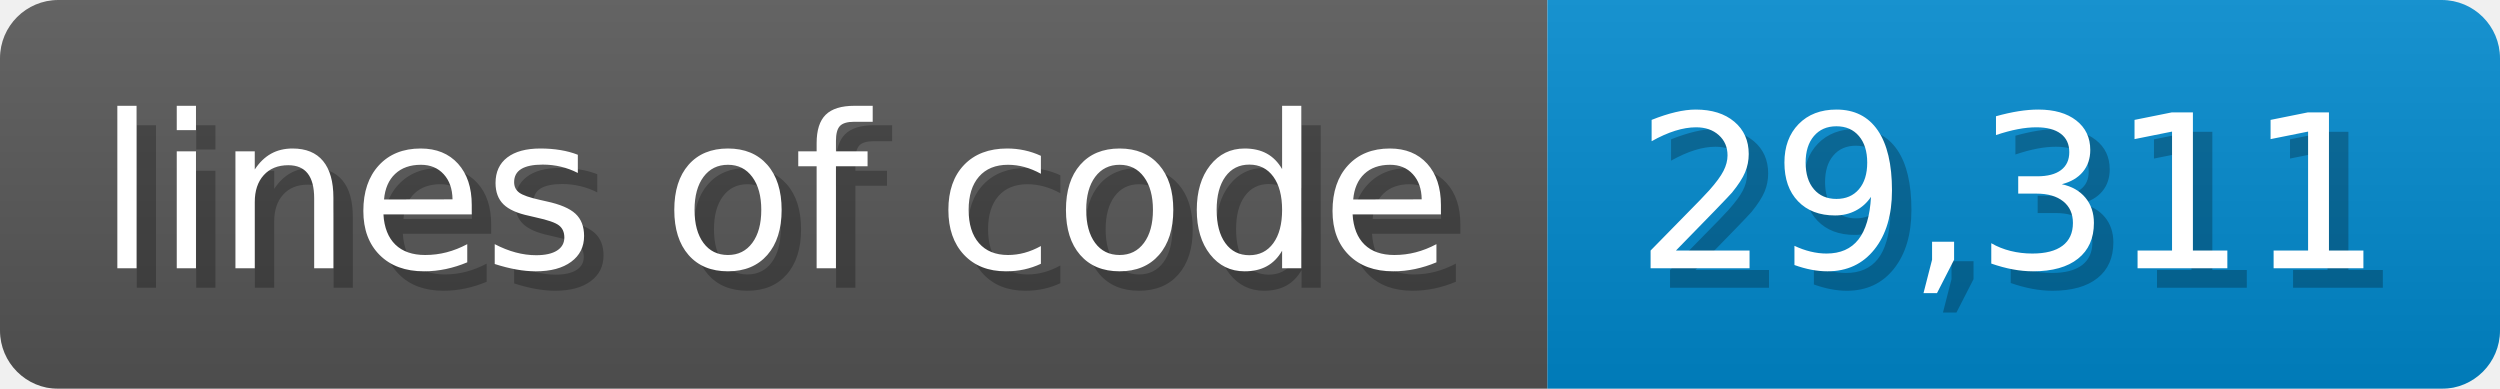
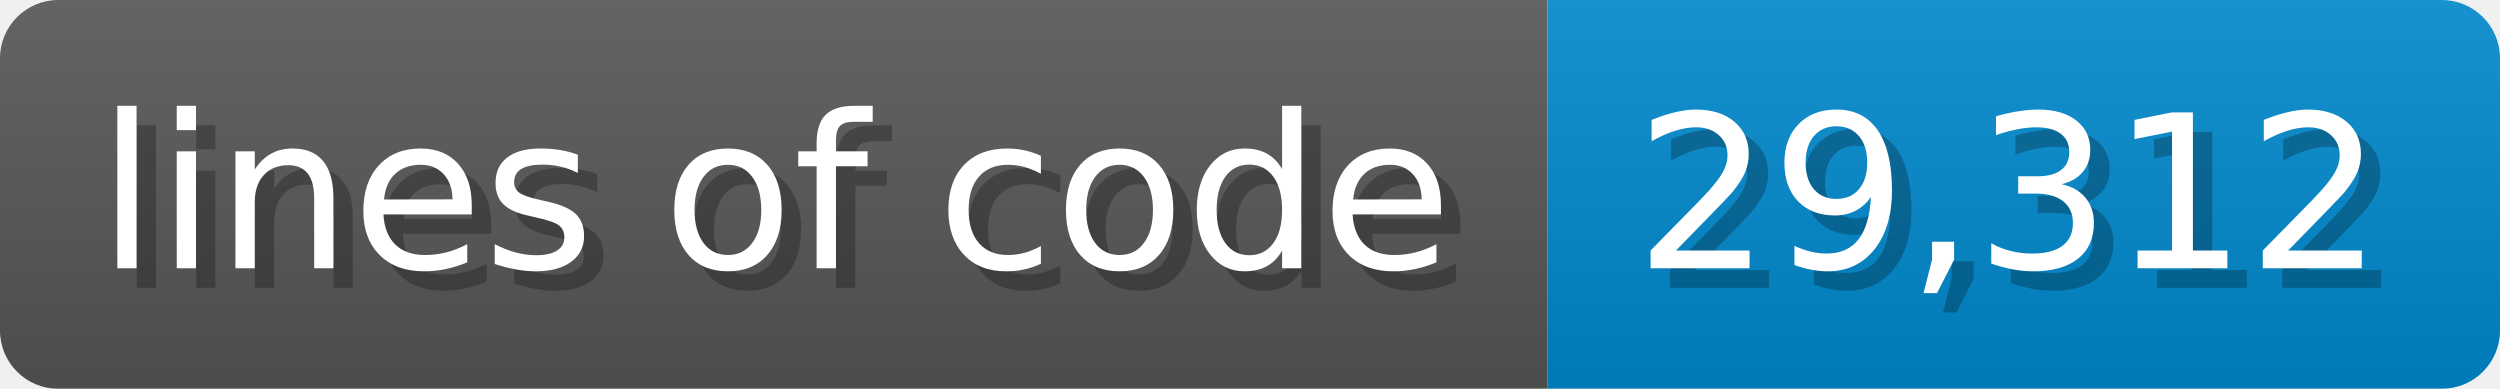
- <svg xmlns="http://www.w3.org/2000/svg" width="128.6" height="20" viewBox="0 0 1286 200" role="img" aria-label="lines of code: 29,311">
-   <linearGradient id="AiDDx" x2="0" y2="100%">
+ <svg xmlns="http://www.w3.org/2000/svg" width="128.6" height="20" viewBox="0 0 1286 200" role="img" aria-label="lines of code: 29,312">
+   <linearGradient id="AomUQ" x2="0" y2="100%">
    <stop offset="0" stop-opacity=".1" stop-color="#EEE" />
    <stop offset="1" stop-opacity=".1" />
  </linearGradient>
-   <mask id="fgOmH">
+   <mask id="YsfRO">
    <rect width="1286" height="200" rx="30" fill="#FFF" />
  </mask>
-   <g mask="url(#fgOmH)">
+   <g mask="url(#YsfRO)">
    <rect width="796" height="200" fill="#555" />
    <rect width="490" height="200" fill="#08C" x="796" />
-     <rect width="1286" height="200" fill="url(#AiDDx)" />
+     <rect width="1286" height="200" fill="url(#AomUQ)" />
  </g>
  <g aria-hidden="true" fill="#fff" text-anchor="start" font-family="Verdana,DejaVu Sans,sans-serif" font-size="110">
    <text x="60" y="148" textLength="696" fill="#000" opacity="0.25">lines of code</text>
    <text x="50" y="138" textLength="696">lines of code</text>
-     <text x="851" y="148" textLength="390" fill="#000" opacity="0.25">29,311</text>
-     <text x="841" y="138" textLength="390">29,311</text>
+     <text x="851" y="148" textLength="390" fill="#000" opacity="0.25">29,312</text>
+     <text x="841" y="138" textLength="390">29,312</text>
  </g>
</svg>
